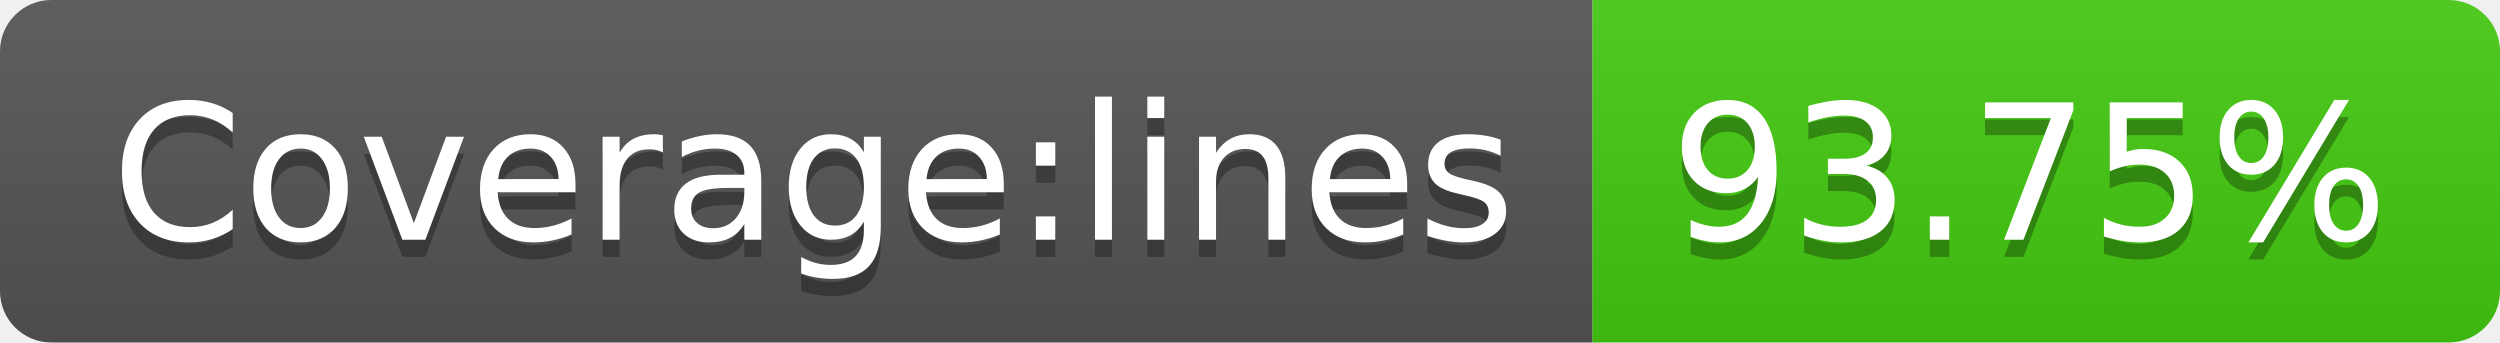
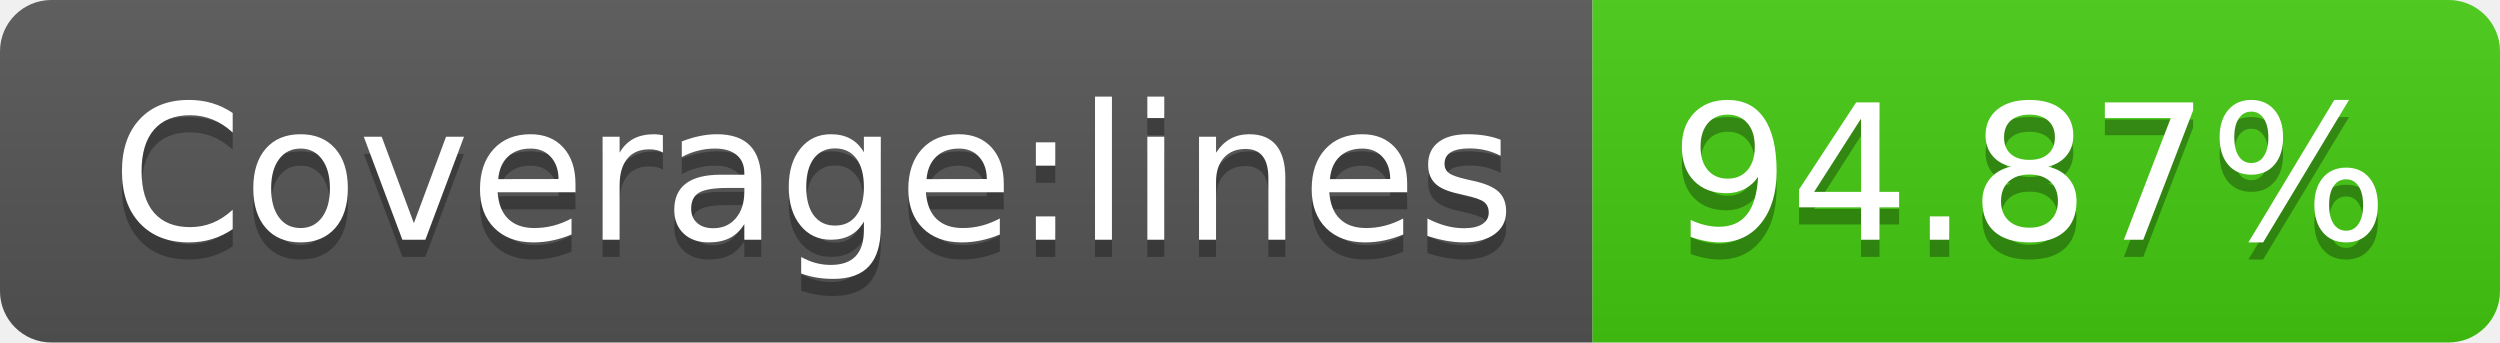
- <svg xmlns="http://www.w3.org/2000/svg" width="146" height="20" role="img" aria-label="Coverage:lines: 93.75%">
+ <svg xmlns="http://www.w3.org/2000/svg" width="146" height="20" role="img" aria-label="Coverage:lines: 94.87%">
  <linearGradient id="s" x2="0" y2="100%">
    <stop offset="0" stop-color="#bbb" stop-opacity=".1" />
    <stop offset="1" stop-opacity=".1" />
  </linearGradient>
  <clipPath id="r">
    <rect width="146" height="20" rx="3" fill="#fff" />
  </clipPath>
  <g clip-path="url(#r)">
    <rect width="93" height="20" fill="#555" />
    <rect x="93" width="53" height="20" fill="#4c1" />
    <rect width="146" height="20" fill="url(#s)" />
  </g>
  <g fill="#fff" text-anchor="middle" font-family="Verdana,Geneva,DejaVu Sans,sans-serif" text-rendering="geometricPrecision" font-size="110">
    <text aria-hidden="true" x="475" y="150" fill="#010101" fill-opacity=".3" transform="scale(.1)" textLength="830">Coverage:lines</text>
    <text x="475" y="140" transform="scale(.1)" fill="#fff" textLength="830">Coverage:lines</text>
-     <text aria-hidden="true" x="1185" y="150" fill="#010101" fill-opacity=".3" transform="scale(.1)" textLength="430">93.75%</text>
-     <text x="1185" y="140" transform="scale(.1)" fill="#fff" textLength="430">93.75%</text>
+     <text aria-hidden="true" x="1185" y="150" fill="#010101" fill-opacity=".3" transform="scale(.1)" textLength="430">94.87%</text>
+     <text x="1185" y="140" transform="scale(.1)" fill="#fff" textLength="430">94.87%</text>
  </g>
</svg>
